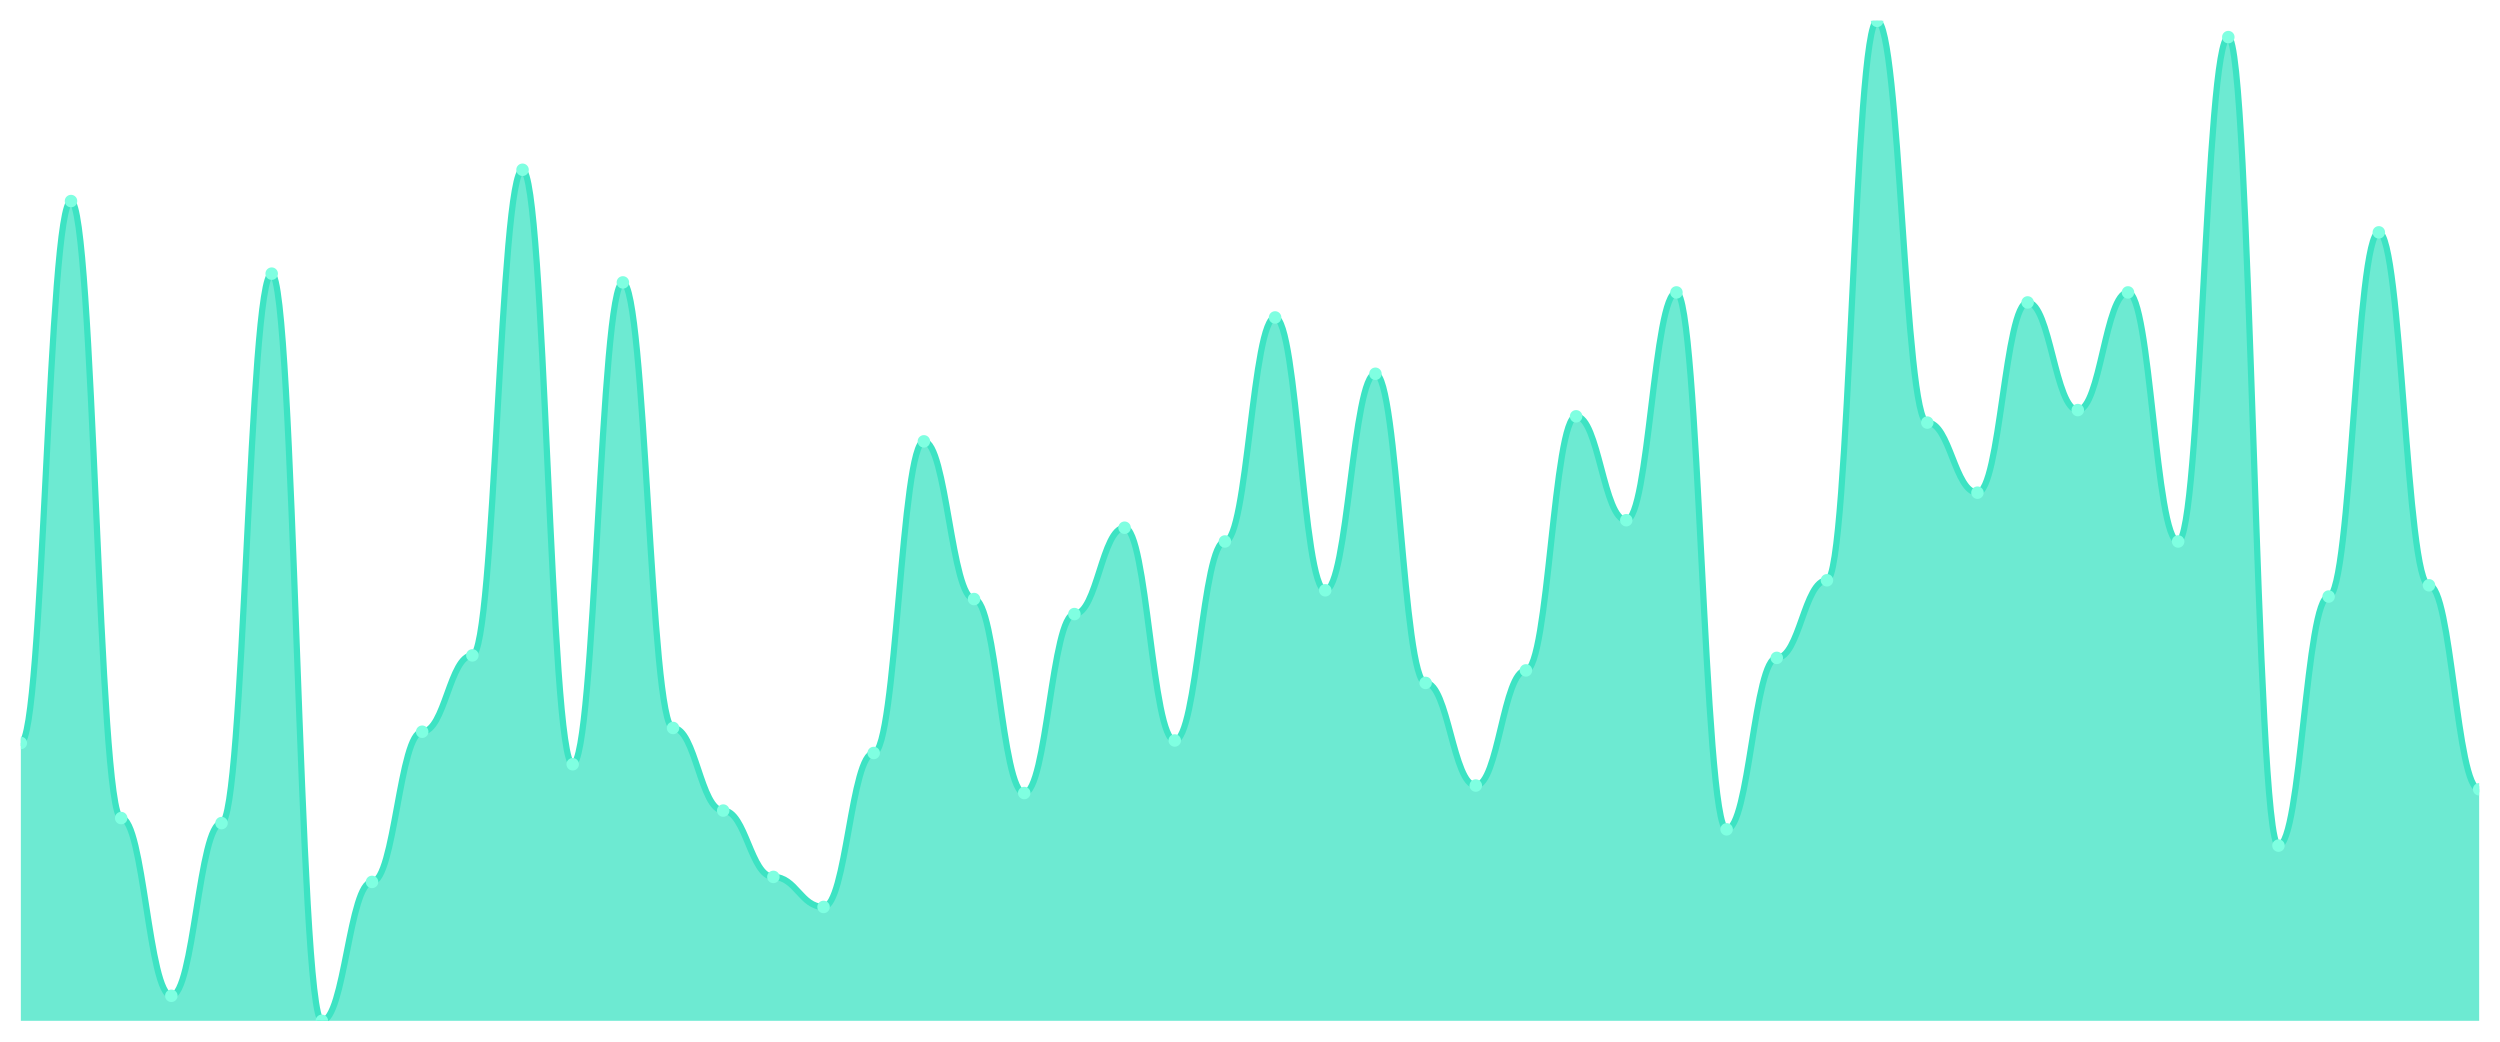
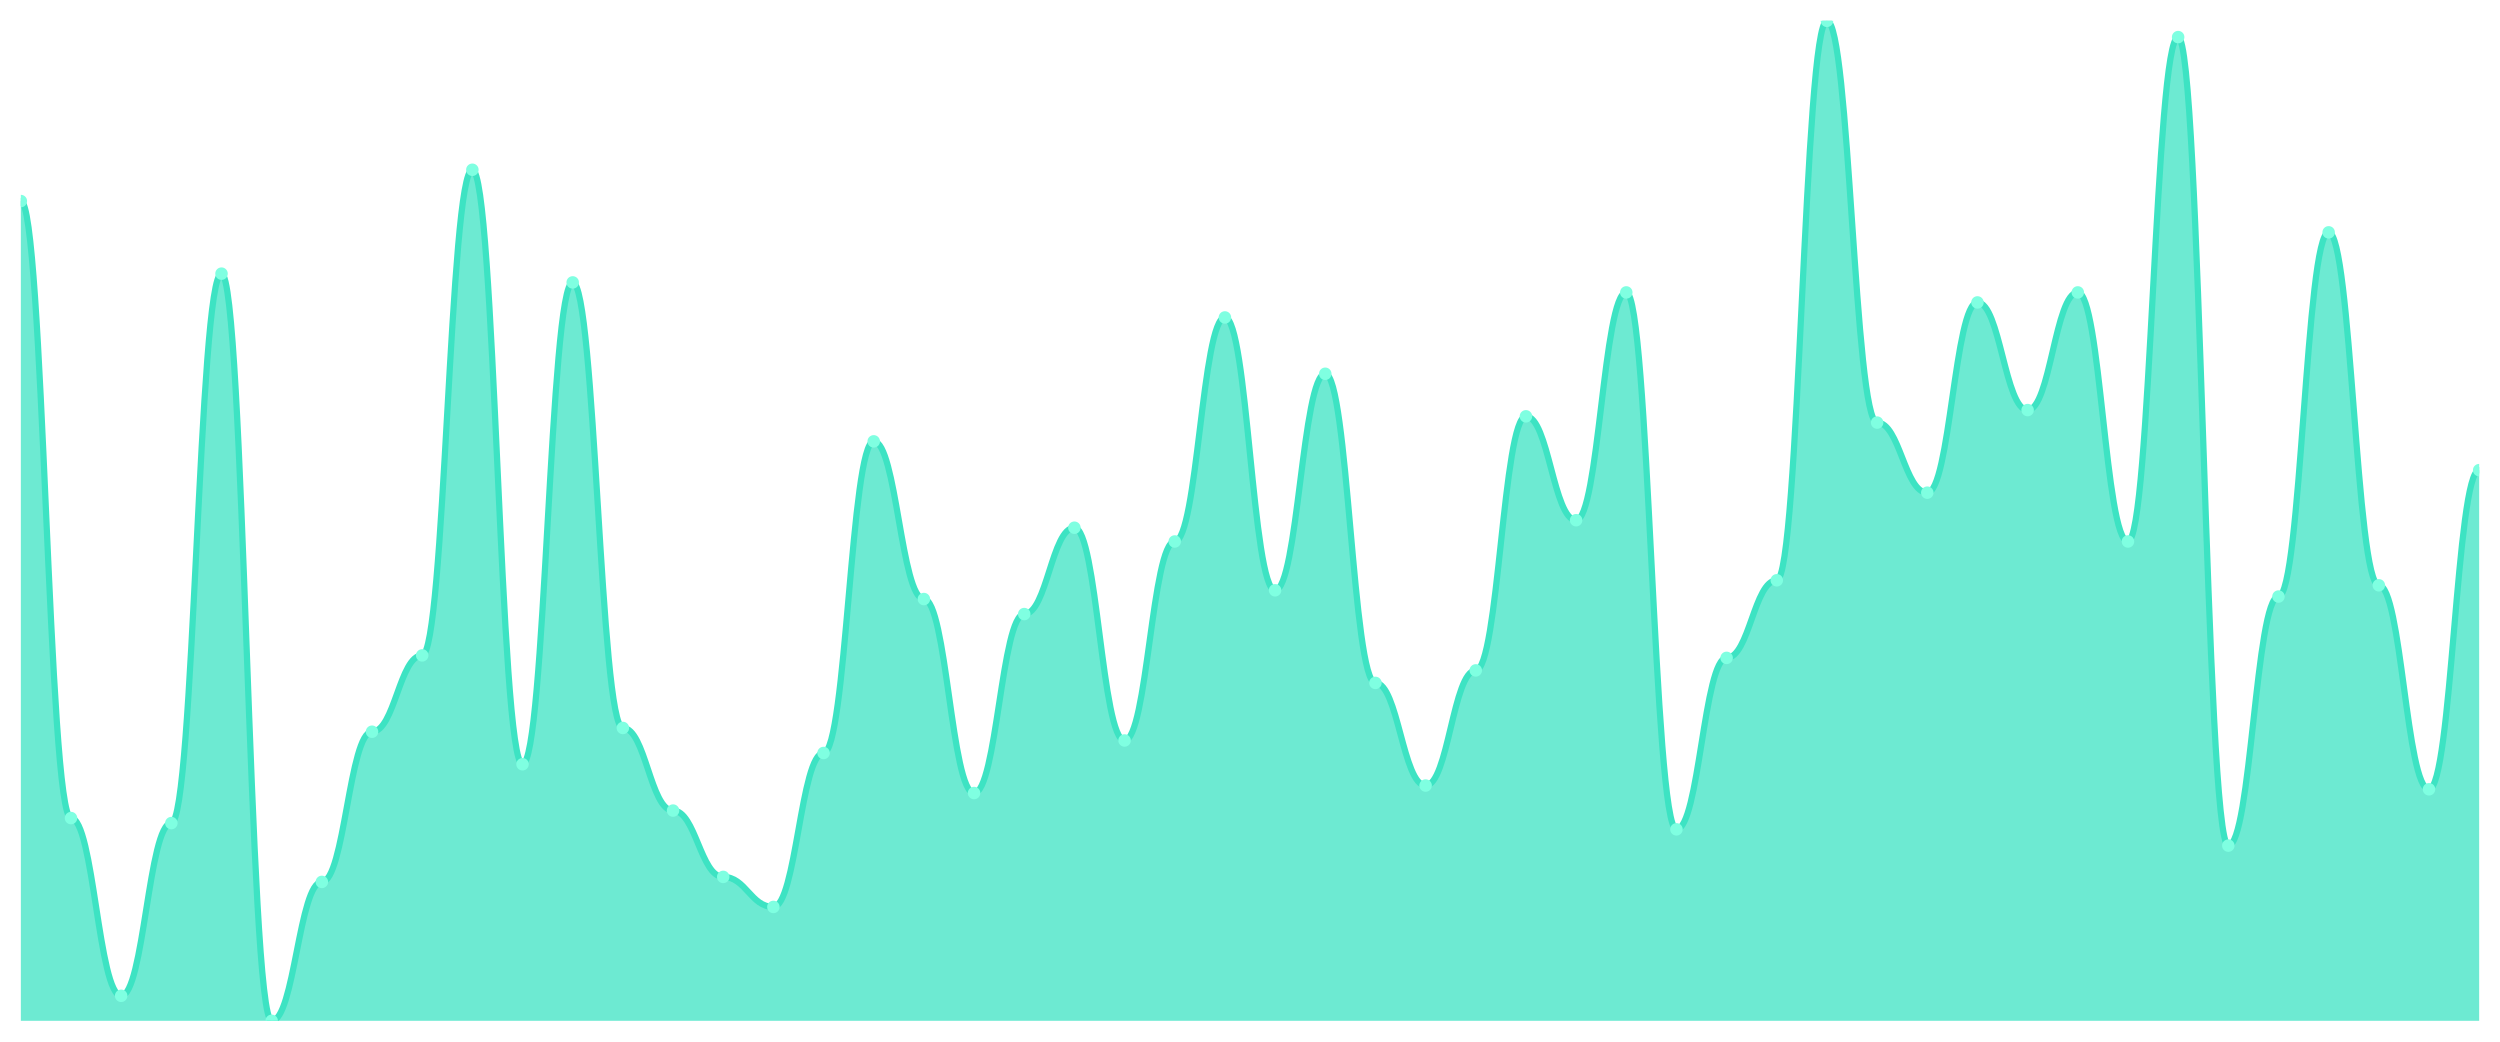
<svg xmlns="http://www.w3.org/2000/svg" viewBox="0 0 1200 500" width="1200" height="500">
  <defs>
    <clipPath id="c">
      <rect x="10" y="10" width="1180" height="480" />
    </clipPath>
  </defs>
  <rect width="1200" height="500" fill="none" />
  <g clip-path="url(#c)">
-     <path d="M 10,490 L 10,356.633 C 20.837,356.633 23.245,96.508 34.082,96.508 C 44.918,96.508 47.327,392.678 58.163,392.678 C 69,392.678 71.408,477.985 82.245,477.985 C 93.082,477.985 95.49,395.081 106.327,395.081 C 117.163,395.081 119.571,131.352 130.408,131.352 C 141.245,131.352 143.653,490 154.49,490 C 165.327,490 167.735,423.317 178.571,423.317 C 189.408,423.317 191.816,351.227 202.653,351.227 C 213.49,351.227 215.898,314.581 226.735,314.581 C 237.571,314.581 239.98,81.489 250.816,81.489 C 261.653,81.489 264.061,366.846 274.898,366.846 C 285.735,366.846 288.143,135.557 298.98,135.557 C 309.816,135.557 312.224,349.424 323.061,349.424 C 333.898,349.424 336.306,389.074 347.143,389.074 C 357.98,389.074 360.388,420.914 371.224,420.914 C 382.061,420.914 384.469,435.332 395.306,435.332 C 406.143,435.332 408.551,361.439 419.388,361.439 C 430.224,361.439 432.633,211.852 443.469,211.852 C 454.306,211.852 456.714,287.547 467.551,287.547 C 478.388,287.547 480.796,380.663 491.633,380.663 C 502.469,380.663 504.878,294.756 515.714,294.756 C 526.551,294.756 528.959,253.304 539.796,253.304 C 550.633,253.304 553.041,355.432 563.878,355.432 C 574.714,355.432 577.122,259.912 587.959,259.912 C 598.796,259.912 601.204,152.378 612.041,152.378 C 622.878,152.378 625.286,283.342 636.122,283.342 C 646.959,283.342 649.367,179.412 660.204,179.412 C 671.041,179.412 673.449,327.797 684.286,327.797 C 695.122,327.797 697.531,377.059 708.367,377.059 C 719.204,377.059 721.612,321.79 732.449,321.79 C 743.286,321.79 745.694,199.837 756.531,199.837 C 767.367,199.837 769.776,249.7 780.612,249.7 C 791.449,249.7 793.857,140.363 804.694,140.363 C 815.531,140.363 817.939,398.085 828.776,398.085 C 839.612,398.085 842.02,315.782 852.857,315.782 C 863.694,315.782 866.102,278.536 876.939,278.536 C 887.776,278.536 890.184,10 901.02,10 C 911.857,10 914.265,202.841 925.102,202.841 C 935.939,202.841 938.347,236.483 949.184,236.483 C 960.02,236.483 962.429,145.169 973.265,145.169 C 984.102,145.169 986.51,196.834 997.347,196.834 C 1008.184,196.834 1010.592,140.363 1021.429,140.363 C 1032.265,140.363 1034.673,259.912 1045.51,259.912 C 1056.347,259.912 1058.755,17.81 1069.592,17.81 C 1080.429,17.81 1082.837,405.895 1093.673,405.895 C 1104.51,405.895 1106.918,286.345 1117.755,286.345 C 1128.592,286.345 1131,111.527 1141.837,111.527 C 1152.673,111.527 1155.082,280.939 1165.918,280.939 C 1176.755,280.939 1179.163,378.861 1190,378.861 L 1190,490 Z" fill="rgba(61,227,195,0.75)" />
-     <path d="M 10,356.633 C 20.837,356.633 23.245,96.508 34.082,96.508 C 44.918,96.508 47.327,392.678 58.163,392.678 C 69,392.678 71.408,477.985 82.245,477.985 C 93.082,477.985 95.49,395.081 106.327,395.081 C 117.163,395.081 119.571,131.352 130.408,131.352 C 141.245,131.352 143.653,490 154.49,490 C 165.327,490 167.735,423.317 178.571,423.317 C 189.408,423.317 191.816,351.227 202.653,351.227 C 213.49,351.227 215.898,314.581 226.735,314.581 C 237.571,314.581 239.98,81.489 250.816,81.489 C 261.653,81.489 264.061,366.846 274.898,366.846 C 285.735,366.846 288.143,135.557 298.98,135.557 C 309.816,135.557 312.224,349.424 323.061,349.424 C 333.898,349.424 336.306,389.074 347.143,389.074 C 357.98,389.074 360.388,420.914 371.224,420.914 C 382.061,420.914 384.469,435.332 395.306,435.332 C 406.143,435.332 408.551,361.439 419.388,361.439 C 430.224,361.439 432.633,211.852 443.469,211.852 C 454.306,211.852 456.714,287.547 467.551,287.547 C 478.388,287.547 480.796,380.663 491.633,380.663 C 502.469,380.663 504.878,294.756 515.714,294.756 C 526.551,294.756 528.959,253.304 539.796,253.304 C 550.633,253.304 553.041,355.432 563.878,355.432 C 574.714,355.432 577.122,259.912 587.959,259.912 C 598.796,259.912 601.204,152.378 612.041,152.378 C 622.878,152.378 625.286,283.342 636.122,283.342 C 646.959,283.342 649.367,179.412 660.204,179.412 C 671.041,179.412 673.449,327.797 684.286,327.797 C 695.122,327.797 697.531,377.059 708.367,377.059 C 719.204,377.059 721.612,321.79 732.449,321.79 C 743.286,321.79 745.694,199.837 756.531,199.837 C 767.367,199.837 769.776,249.7 780.612,249.7 C 791.449,249.7 793.857,140.363 804.694,140.363 C 815.531,140.363 817.939,398.085 828.776,398.085 C 839.612,398.085 842.02,315.782 852.857,315.782 C 863.694,315.782 866.102,278.536 876.939,278.536 C 887.776,278.536 890.184,10 901.02,10 C 911.857,10 914.265,202.841 925.102,202.841 C 935.939,202.841 938.347,236.483 949.184,236.483 C 960.02,236.483 962.429,145.169 973.265,145.169 C 984.102,145.169 986.51,196.834 997.347,196.834 C 1008.184,196.834 1010.592,140.363 1021.429,140.363 C 1032.265,140.363 1034.673,259.912 1045.51,259.912 C 1056.347,259.912 1058.755,17.81 1069.592,17.81 C 1080.429,17.81 1082.837,405.895 1093.673,405.895 C 1104.51,405.895 1106.918,286.345 1117.755,286.345 C 1128.592,286.345 1131,111.527 1141.837,111.527 C 1152.673,111.527 1155.082,280.939 1165.918,280.939 C 1176.755,280.939 1179.163,378.861 1190,378.861" fill="none" stroke="#3de3c3" stroke-width="3" stroke-linecap="round" stroke-linejoin="round" />
-     <circle cx="10" cy="356.633" r="3" fill="#7fffe1" />
-     <circle cx="34.082" cy="96.508" r="3" fill="#7fffe1" />
-     <circle cx="58.163" cy="392.678" r="3" fill="#7fffe1" />
-     <circle cx="82.245" cy="477.985" r="3" fill="#7fffe1" />
-     <circle cx="106.327" cy="395.081" r="3" fill="#7fffe1" />
-     <circle cx="130.408" cy="131.352" r="3" fill="#7fffe1" />
-     <circle cx="154.49" cy="490" r="3" fill="#7fffe1" />
-     <circle cx="178.571" cy="423.317" r="3" fill="#7fffe1" />
-     <circle cx="202.653" cy="351.227" r="3" fill="#7fffe1" />
-     <circle cx="226.735" cy="314.581" r="3" fill="#7fffe1" />
-     <circle cx="250.816" cy="81.489" r="3" fill="#7fffe1" />
-     <circle cx="274.898" cy="366.846" r="3" fill="#7fffe1" />
-     <circle cx="298.98" cy="135.557" r="3" fill="#7fffe1" />
-     <circle cx="323.061" cy="349.424" r="3" fill="#7fffe1" />
-     <circle cx="347.143" cy="389.074" r="3" fill="#7fffe1" />
-     <circle cx="371.224" cy="420.914" r="3" fill="#7fffe1" />
-     <circle cx="395.306" cy="435.332" r="3" fill="#7fffe1" />
-     <circle cx="419.388" cy="361.439" r="3" fill="#7fffe1" />
-     <circle cx="443.469" cy="211.852" r="3" fill="#7fffe1" />
-     <circle cx="467.551" cy="287.547" r="3" fill="#7fffe1" />
-     <circle cx="491.633" cy="380.663" r="3" fill="#7fffe1" />
-     <circle cx="515.714" cy="294.756" r="3" fill="#7fffe1" />
-     <circle cx="539.796" cy="253.304" r="3" fill="#7fffe1" />
-     <circle cx="563.878" cy="355.432" r="3" fill="#7fffe1" />
-     <circle cx="587.959" cy="259.912" r="3" fill="#7fffe1" />
-     <circle cx="612.041" cy="152.378" r="3" fill="#7fffe1" />
-     <circle cx="636.122" cy="283.342" r="3" fill="#7fffe1" />
-     <circle cx="660.204" cy="179.412" r="3" fill="#7fffe1" />
-     <circle cx="684.286" cy="327.797" r="3" fill="#7fffe1" />
-     <circle cx="708.367" cy="377.059" r="3" fill="#7fffe1" />
-     <circle cx="732.449" cy="321.79" r="3" fill="#7fffe1" />
-     <circle cx="756.531" cy="199.837" r="3" fill="#7fffe1" />
-     <circle cx="780.612" cy="249.7" r="3" fill="#7fffe1" />
-     <circle cx="804.694" cy="140.363" r="3" fill="#7fffe1" />
-     <circle cx="828.776" cy="398.085" r="3" fill="#7fffe1" />
-     <circle cx="852.857" cy="315.782" r="3" fill="#7fffe1" />
-     <circle cx="876.939" cy="278.536" r="3" fill="#7fffe1" />
-     <circle cx="901.02" cy="10" r="3" fill="#7fffe1" />
-     <circle cx="925.102" cy="202.841" r="3" fill="#7fffe1" />
-     <circle cx="949.184" cy="236.483" r="3" fill="#7fffe1" />
-     <circle cx="973.265" cy="145.169" r="3" fill="#7fffe1" />
-     <circle cx="997.347" cy="196.834" r="3" fill="#7fffe1" />
-     <circle cx="1021.429" cy="140.363" r="3" fill="#7fffe1" />
-     <circle cx="1045.51" cy="259.912" r="3" fill="#7fffe1" />
-     <circle cx="1069.592" cy="17.81" r="3" fill="#7fffe1" />
-     <circle cx="1093.673" cy="405.895" r="3" fill="#7fffe1" />
-     <circle cx="1117.755" cy="286.345" r="3" fill="#7fffe1" />
-     <circle cx="1141.837" cy="111.527" r="3" fill="#7fffe1" />
-     <circle cx="1165.918" cy="280.939" r="3" fill="#7fffe1" />
-     <circle cx="1190" cy="378.861" r="3" fill="#7fffe1" />
+     <path d="M 10,490 L 10,96.508 C 20.837,96.508 23.245,392.678 34.082,392.678 C 44.918,392.678 47.327,477.985 58.163,477.985 C 69,477.985 71.408,395.081 82.245,395.081 C 93.082,395.081 95.49,131.352 106.327,131.352 C 117.163,131.352 119.571,490 130.408,490 C 141.245,490 143.653,423.317 154.49,423.317 C 165.327,423.317 167.735,351.227 178.571,351.227 C 189.408,351.227 191.816,314.581 202.653,314.581 C 213.49,314.581 215.898,81.489 226.735,81.489 C 237.571,81.489 239.98,366.846 250.816,366.846 C 261.653,366.846 264.061,135.557 274.898,135.557 C 285.735,135.557 288.143,349.424 298.98,349.424 C 309.816,349.424 312.224,389.074 323.061,389.074 C 333.898,389.074 336.306,420.914 347.143,420.914 C 357.98,420.914 360.388,435.332 371.224,435.332 C 382.061,435.332 384.469,361.439 395.306,361.439 C 406.143,361.439 408.551,211.852 419.388,211.852 C 430.224,211.852 432.633,287.547 443.469,287.547 C 454.306,287.547 456.714,380.663 467.551,380.663 C 478.388,380.663 480.796,294.756 491.633,294.756 C 502.469,294.756 504.878,253.304 515.714,253.304 C 526.551,253.304 528.959,355.432 539.796,355.432 C 550.633,355.432 553.041,259.912 563.878,259.912 C 574.714,259.912 577.122,152.378 587.959,152.378 C 598.796,152.378 601.204,283.342 612.041,283.342 C 622.878,283.342 625.286,179.412 636.122,179.412 C 646.959,179.412 649.367,327.797 660.204,327.797 C 671.041,327.797 673.449,377.059 684.286,377.059 C 695.122,377.059 697.531,321.79 708.367,321.79 C 719.204,321.79 721.612,199.837 732.449,199.837 C 743.286,199.837 745.694,249.7 756.531,249.7 C 767.367,249.7 769.776,140.363 780.612,140.363 C 791.449,140.363 793.857,398.085 804.694,398.085 C 815.531,398.085 817.939,315.782 828.776,315.782 C 839.612,315.782 842.02,278.536 852.857,278.536 C 863.694,278.536 866.102,10 876.939,10 C 887.776,10 890.184,202.841 901.02,202.841 C 911.857,202.841 914.265,236.483 925.102,236.483 C 935.939,236.483 938.347,145.169 949.184,145.169 C 960.02,145.169 962.429,196.834 973.265,196.834 C 984.102,196.834 986.51,140.363 997.347,140.363 C 1008.184,140.363 1010.592,259.912 1021.429,259.912 C 1032.265,259.912 1034.673,17.81 1045.51,17.81 C 1056.347,17.81 1058.755,405.895 1069.592,405.895 C 1080.429,405.895 1082.837,286.345 1093.673,286.345 C 1104.51,286.345 1106.918,111.527 1117.755,111.527 C 1128.592,111.527 1131,280.939 1141.837,280.939 C 1152.673,280.939 1155.082,378.861 1165.918,378.861 C 1176.755,378.861 1179.163,225.67 1190,225.67 L 1190,490 Z" fill="rgba(61,227,195,0.75)" />
+     <path d="M 10,96.508 C 20.837,96.508 23.245,392.678 34.082,392.678 C 44.918,392.678 47.327,477.985 58.163,477.985 C 69,477.985 71.408,395.081 82.245,395.081 C 93.082,395.081 95.49,131.352 106.327,131.352 C 117.163,131.352 119.571,490 130.408,490 C 141.245,490 143.653,423.317 154.49,423.317 C 165.327,423.317 167.735,351.227 178.571,351.227 C 189.408,351.227 191.816,314.581 202.653,314.581 C 213.49,314.581 215.898,81.489 226.735,81.489 C 237.571,81.489 239.98,366.846 250.816,366.846 C 261.653,366.846 264.061,135.557 274.898,135.557 C 285.735,135.557 288.143,349.424 298.98,349.424 C 309.816,349.424 312.224,389.074 323.061,389.074 C 333.898,389.074 336.306,420.914 347.143,420.914 C 357.98,420.914 360.388,435.332 371.224,435.332 C 382.061,435.332 384.469,361.439 395.306,361.439 C 406.143,361.439 408.551,211.852 419.388,211.852 C 430.224,211.852 432.633,287.547 443.469,287.547 C 454.306,287.547 456.714,380.663 467.551,380.663 C 478.388,380.663 480.796,294.756 491.633,294.756 C 502.469,294.756 504.878,253.304 515.714,253.304 C 526.551,253.304 528.959,355.432 539.796,355.432 C 550.633,355.432 553.041,259.912 563.878,259.912 C 574.714,259.912 577.122,152.378 587.959,152.378 C 598.796,152.378 601.204,283.342 612.041,283.342 C 622.878,283.342 625.286,179.412 636.122,179.412 C 646.959,179.412 649.367,327.797 660.204,327.797 C 671.041,327.797 673.449,377.059 684.286,377.059 C 695.122,377.059 697.531,321.79 708.367,321.79 C 719.204,321.79 721.612,199.837 732.449,199.837 C 743.286,199.837 745.694,249.7 756.531,249.7 C 767.367,249.7 769.776,140.363 780.612,140.363 C 791.449,140.363 793.857,398.085 804.694,398.085 C 815.531,398.085 817.939,315.782 828.776,315.782 C 839.612,315.782 842.02,278.536 852.857,278.536 C 863.694,278.536 866.102,10 876.939,10 C 887.776,10 890.184,202.841 901.02,202.841 C 911.857,202.841 914.265,236.483 925.102,236.483 C 935.939,236.483 938.347,145.169 949.184,145.169 C 960.02,145.169 962.429,196.834 973.265,196.834 C 984.102,196.834 986.51,140.363 997.347,140.363 C 1008.184,140.363 1010.592,259.912 1021.429,259.912 C 1032.265,259.912 1034.673,17.81 1045.51,17.81 C 1056.347,17.81 1058.755,405.895 1069.592,405.895 C 1080.429,405.895 1082.837,286.345 1093.673,286.345 C 1104.51,286.345 1106.918,111.527 1117.755,111.527 C 1128.592,111.527 1131,280.939 1141.837,280.939 C 1152.673,280.939 1155.082,378.861 1165.918,378.861 C 1176.755,378.861 1179.163,225.67 1190,225.67" fill="none" stroke="#3de3c3" stroke-width="3" stroke-linecap="round" stroke-linejoin="round" />
+     <circle cx="10" cy="96.508" r="3" fill="#7fffe1" />
+     <circle cx="34.082" cy="392.678" r="3" fill="#7fffe1" />
+     <circle cx="58.163" cy="477.985" r="3" fill="#7fffe1" />
+     <circle cx="82.245" cy="395.081" r="3" fill="#7fffe1" />
+     <circle cx="106.327" cy="131.352" r="3" fill="#7fffe1" />
+     <circle cx="130.408" cy="490" r="3" fill="#7fffe1" />
+     <circle cx="154.49" cy="423.317" r="3" fill="#7fffe1" />
+     <circle cx="178.571" cy="351.227" r="3" fill="#7fffe1" />
+     <circle cx="202.653" cy="314.581" r="3" fill="#7fffe1" />
+     <circle cx="226.735" cy="81.489" r="3" fill="#7fffe1" />
+     <circle cx="250.816" cy="366.846" r="3" fill="#7fffe1" />
+     <circle cx="274.898" cy="135.557" r="3" fill="#7fffe1" />
+     <circle cx="298.98" cy="349.424" r="3" fill="#7fffe1" />
+     <circle cx="323.061" cy="389.074" r="3" fill="#7fffe1" />
+     <circle cx="347.143" cy="420.914" r="3" fill="#7fffe1" />
+     <circle cx="371.224" cy="435.332" r="3" fill="#7fffe1" />
+     <circle cx="395.306" cy="361.439" r="3" fill="#7fffe1" />
+     <circle cx="419.388" cy="211.852" r="3" fill="#7fffe1" />
+     <circle cx="443.469" cy="287.547" r="3" fill="#7fffe1" />
+     <circle cx="467.551" cy="380.663" r="3" fill="#7fffe1" />
+     <circle cx="491.633" cy="294.756" r="3" fill="#7fffe1" />
+     <circle cx="515.714" cy="253.304" r="3" fill="#7fffe1" />
+     <circle cx="539.796" cy="355.432" r="3" fill="#7fffe1" />
+     <circle cx="563.878" cy="259.912" r="3" fill="#7fffe1" />
+     <circle cx="587.959" cy="152.378" r="3" fill="#7fffe1" />
+     <circle cx="612.041" cy="283.342" r="3" fill="#7fffe1" />
+     <circle cx="636.122" cy="179.412" r="3" fill="#7fffe1" />
+     <circle cx="660.204" cy="327.797" r="3" fill="#7fffe1" />
+     <circle cx="684.286" cy="377.059" r="3" fill="#7fffe1" />
+     <circle cx="708.367" cy="321.79" r="3" fill="#7fffe1" />
+     <circle cx="732.449" cy="199.837" r="3" fill="#7fffe1" />
+     <circle cx="756.531" cy="249.7" r="3" fill="#7fffe1" />
+     <circle cx="780.612" cy="140.363" r="3" fill="#7fffe1" />
+     <circle cx="804.694" cy="398.085" r="3" fill="#7fffe1" />
+     <circle cx="828.776" cy="315.782" r="3" fill="#7fffe1" />
+     <circle cx="852.857" cy="278.536" r="3" fill="#7fffe1" />
+     <circle cx="876.939" cy="10" r="3" fill="#7fffe1" />
+     <circle cx="901.02" cy="202.841" r="3" fill="#7fffe1" />
+     <circle cx="925.102" cy="236.483" r="3" fill="#7fffe1" />
+     <circle cx="949.184" cy="145.169" r="3" fill="#7fffe1" />
+     <circle cx="973.265" cy="196.834" r="3" fill="#7fffe1" />
+     <circle cx="997.347" cy="140.363" r="3" fill="#7fffe1" />
+     <circle cx="1021.429" cy="259.912" r="3" fill="#7fffe1" />
+     <circle cx="1045.51" cy="17.81" r="3" fill="#7fffe1" />
+     <circle cx="1069.592" cy="405.895" r="3" fill="#7fffe1" />
+     <circle cx="1093.673" cy="286.345" r="3" fill="#7fffe1" />
+     <circle cx="1117.755" cy="111.527" r="3" fill="#7fffe1" />
+     <circle cx="1141.837" cy="280.939" r="3" fill="#7fffe1" />
+     <circle cx="1165.918" cy="378.861" r="3" fill="#7fffe1" />
+     <circle cx="1190" cy="225.67" r="3" fill="#7fffe1" />
  </g>
</svg>
